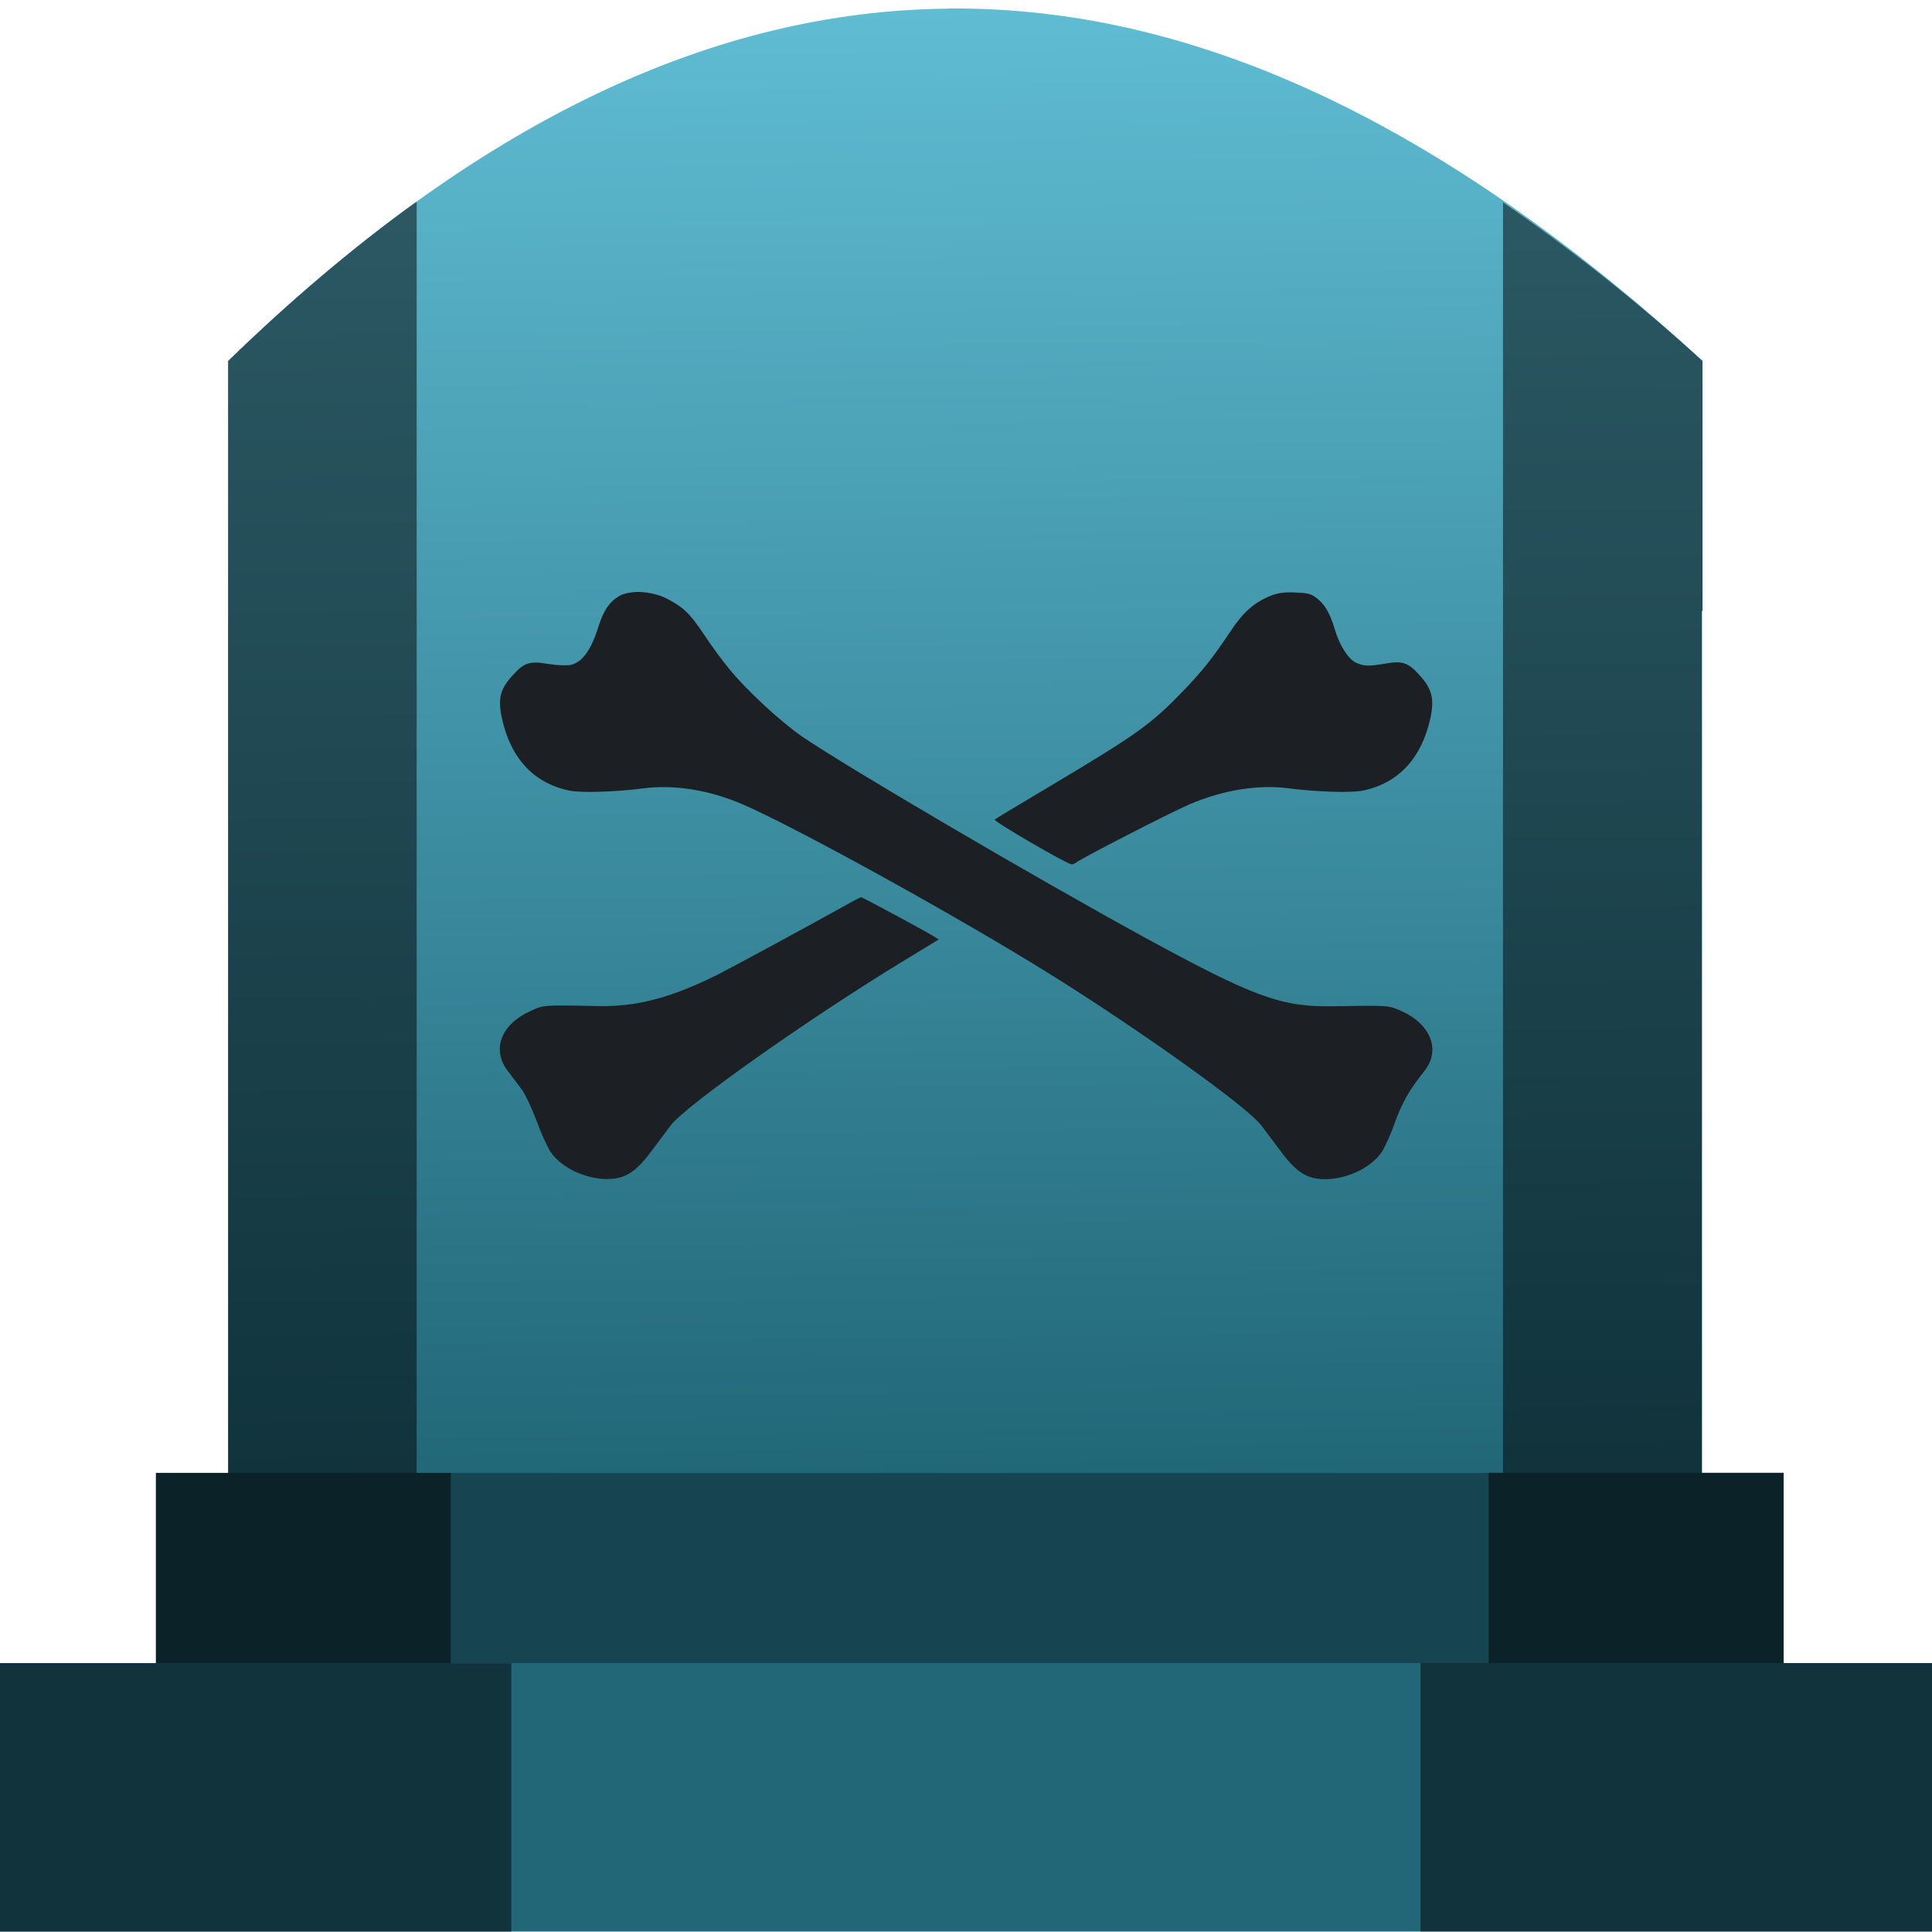
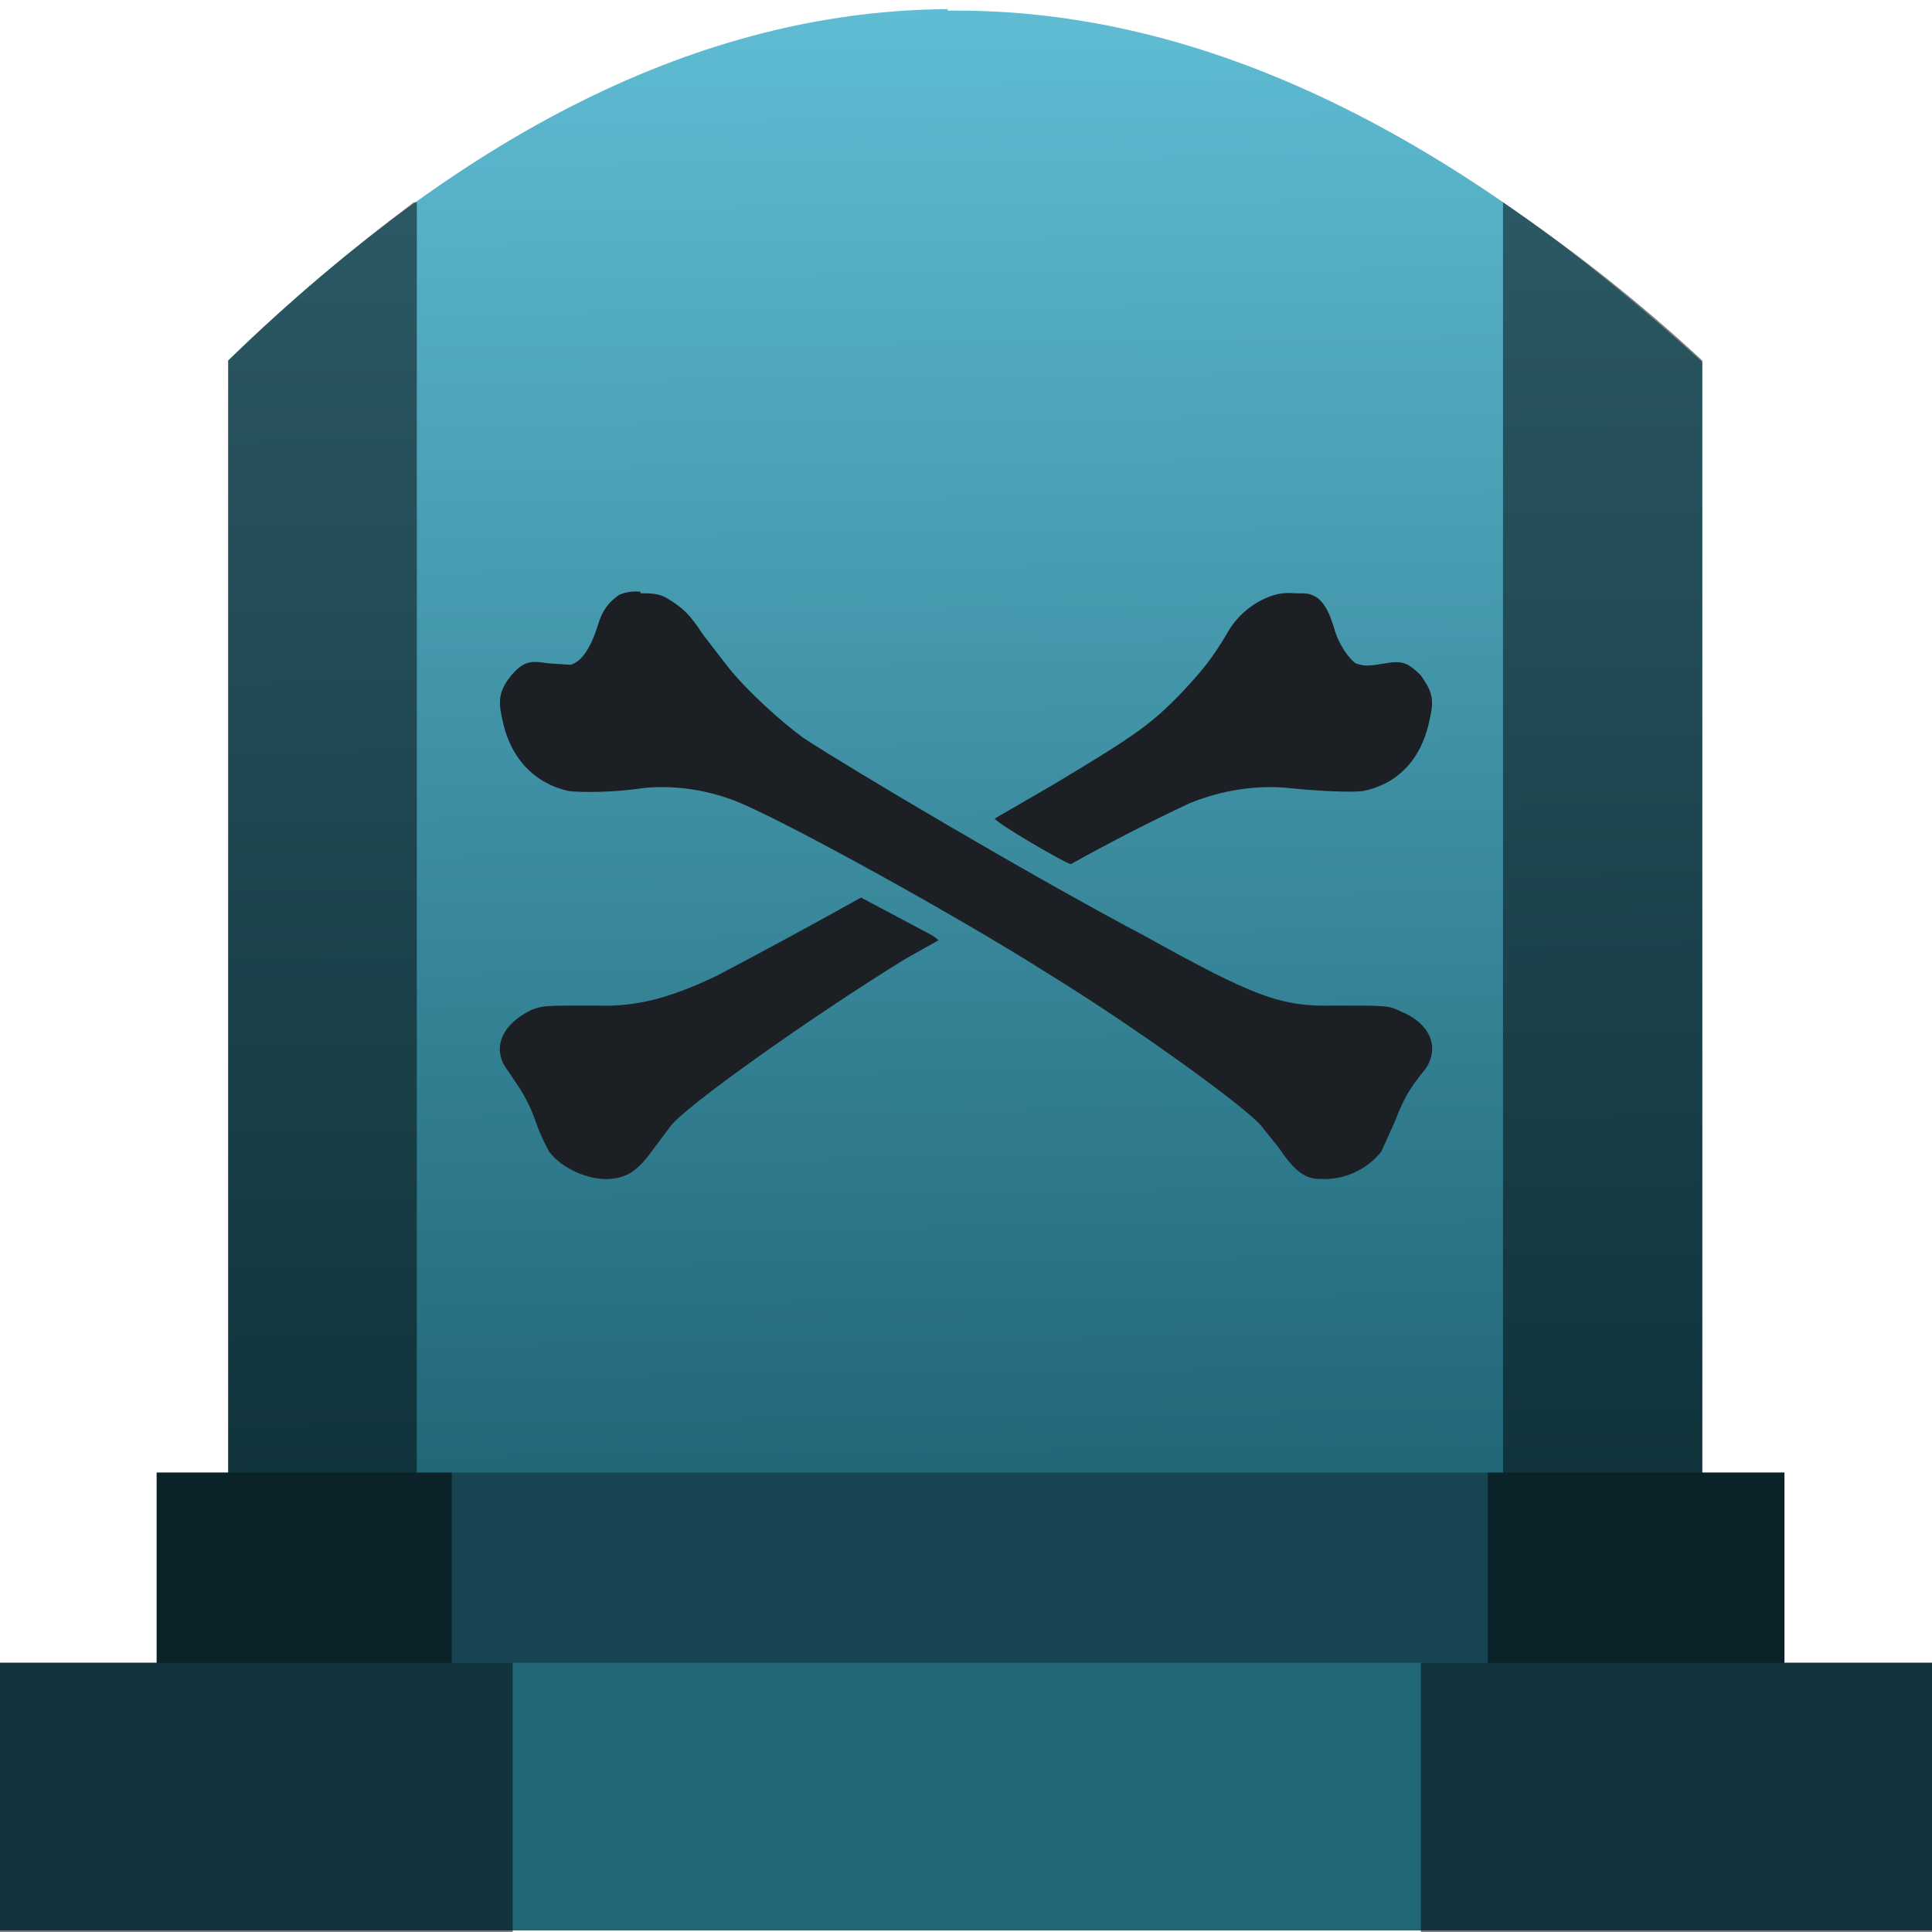
- <svg xmlns="http://www.w3.org/2000/svg" xmlns:xlink="http://www.w3.org/1999/xlink" width="48" height="48" viewBox="0 0 12.7 12.7" version="1.1" id="svg822">
-   <defs id="defs816">
-     <linearGradient id="linearGradient909">
-       <stop style="stop-color:#216778;stop-opacity:1" offset="0" id="stop905" />
-       <stop style="stop-color:#5fbcd3;stop-opacity:1" offset="1" id="stop907" />
+ <svg xmlns="http://www.w3.org/2000/svg" xmlns:xlink="http://www.w3.org/1999/xlink" width="48" height="48" viewBox="0 0 12.7 12.7">
+   <defs>
+     <linearGradient id="a">
+       <stop offset="0" stop-color="#216778" />
+       <stop offset="1" stop-color="#5fbcd3" />
    </linearGradient>
-     <linearGradient xlink:href="#linearGradient909" id="linearGradient911" x1="6.344" y1="293.991" x2="6.23" y2="284.357" gradientUnits="userSpaceOnUse" />
+     <linearGradient xlink:href="#a" id="b" x1="6.34" y1="293.99" x2="6.23" y2="284.36" gradientUnits="userSpaceOnUse" />
  </defs>
-   <g id="layer1" transform="translate(0,-284.3)">
-     <g id="g828">
-       <g id="g842">
-         <path style="fill:url(#linearGradient911);fill-opacity:1;stroke:none;stroke-width:0.199px;stroke-linecap:butt;stroke-linejoin:miter;stroke-opacity:1" d="m 6.23,284.357 c -1.516,0.014 -3.087,0.719 -4.73,2.316 v 0.62 1.022 5.675 h 9.688 v -5.675 h 0.004 v -1.643 c -1.598,-1.463 -3.244,-2.333 -4.962,-2.316 z" id="path877-6" />
-         <rect id="rect4" height="1.275" width="10.7" style="opacity:1;fill:#164450;fill-opacity:1;stroke-width:0.159" y="293.982" x="1.025" />
-         <rect id="rect2" height="1.765" width="12.758" style="opacity:1;fill:#216778;fill-opacity:1;stroke-width:0.159" y="295.232" x="-0.029" />
-         <path style="opacity:0.5;fill:#000000;fill-opacity:1;stroke:none;stroke-width:0.199px;stroke-linecap:butt;stroke-linejoin:miter;stroke-opacity:1" d="m 2.739,285.627 c -0.007,0.005 -0.013,0.007 -0.02,0.012 -0.402,0.291 -0.809,0.635 -1.22,1.034 v 0.621 1.022 5.666 h -0.474 v 1.251 h -1.054 v 1.765 h 3.39 v -1.765 H 2.963 v -1.251 h -0.224 z m 7.141,0.003 v 8.351 H 9.786 v 1.251 H 9.338 v 1.765 h 3.39 v -1.765 h -1.004 v -1.251 h -0.537 v -5.665 h 0.004 v -1.643 c -0.433,-0.396 -0.871,-0.739 -1.312,-1.043 z" id="path877" />
-         <g style="fill:#1c1f24" id="g830" transform="translate(-7.5952711e-7,0.5295058)">
-           <path style="fill:#1c1f24;stroke-width:0.155" d="m 8.513,287.665 c 0.083,0.004 0.103,0.007 0.143,0.038 0.052,0.04 0.086,0.096 0.117,0.201 0.031,0.106 0.088,0.197 0.139,0.222 0.054,0.024 0.082,0.026 0.198,0.006 0.111,-0.019 0.148,-0.006 0.225,0.081 0.079,0.088 0.094,0.152 0.068,0.277 -0.058,0.265 -0.21,0.428 -0.442,0.477 -0.078,0.017 -0.304,0.009 -0.487,-0.014 -0.202,-0.027 -0.431,0.01 -0.651,0.103 -0.118,0.05 -0.724,0.361 -0.748,0.384 -0.008,0.006 -0.02,0.012 -0.031,0.012 -0.029,0 -0.517,-0.284 -0.505,-0.294 0.005,-0.006 0.178,-0.109 0.381,-0.23 0.555,-0.331 0.648,-0.398 0.857,-0.615 0.128,-0.133 0.193,-0.215 0.312,-0.393 0.084,-0.127 0.155,-0.189 0.263,-0.233 0.049,-0.019 0.088,-0.025 0.161,-0.022 z" id="path850" />
-           <path style="fill:#1c1f24;stroke-width:0.155" d="m 5.662,289.669 c 0.009,0 0.402,0.212 0.472,0.254 l 0.037,0.023 -0.227,0.138 c -0.634,0.386 -1.435,0.953 -1.534,1.083 -0.023,0.031 -0.077,0.102 -0.12,0.16 -0.101,0.138 -0.17,0.187 -0.275,0.193 -0.147,0.01 -0.324,-0.069 -0.395,-0.177 -0.022,-0.032 -0.064,-0.125 -0.095,-0.21 -0.031,-0.083 -0.075,-0.176 -0.1,-0.207 -0.023,-0.031 -0.061,-0.082 -0.086,-0.114 -0.11,-0.142 -0.046,-0.309 0.151,-0.397 0.084,-0.038 0.084,-0.039 0.436,-0.031 0.258,0.006 0.485,-0.054 0.792,-0.207 0.106,-0.054 0.614,-0.329 0.865,-0.469 0.038,-0.022 0.074,-0.04 0.079,-0.04 z" id="path6" />
-           <path style="fill:#1c1f24;stroke-width:0.155" d="m 4.213,287.662 c 0.057,0.004 0.116,0.017 0.165,0.041 0.111,0.056 0.155,0.097 0.246,0.233 0.047,0.072 0.121,0.173 0.165,0.226 0.118,0.146 0.342,0.353 0.489,0.454 0.321,0.216 1.521,0.92 2.241,1.314 0.726,0.396 0.904,0.462 1.249,0.455 0.367,-0.006 0.358,-0.006 0.443,0.031 0.196,0.088 0.261,0.258 0.152,0.395 -0.098,0.123 -0.144,0.203 -0.192,0.334 -0.027,0.077 -0.066,0.165 -0.088,0.198 -0.073,0.109 -0.248,0.188 -0.397,0.178 -0.105,-0.006 -0.174,-0.055 -0.275,-0.193 -0.043,-0.057 -0.097,-0.129 -0.12,-0.16 -0.092,-0.122 -0.799,-0.627 -1.403,-1.003 -0.606,-0.377 -1.669,-0.963 -2.013,-1.11 -0.215,-0.092 -0.448,-0.129 -0.647,-0.102 -0.183,0.023 -0.409,0.031 -0.487,0.014 -0.233,-0.049 -0.385,-0.212 -0.442,-0.477 -0.027,-0.125 -0.012,-0.189 0.068,-0.277 0.079,-0.088 0.113,-0.099 0.237,-0.078 0.055,0.009 0.12,0.011 0.144,0.007 0.078,-0.015 0.138,-0.097 0.187,-0.256 0.032,-0.102 0.072,-0.16 0.134,-0.197 0.036,-0.02 0.089,-0.029 0.146,-0.027 z" id="path852-3" />
-         </g>
-       </g>
-     </g>
+   <path d="M6.23 284.36c-1.52.01-3.09.72-4.73 2.31V294h9.69v-7.32c-1.6-1.46-3.24-2.33-4.96-2.31z" fill="url(#b)" transform="translate(0 -284.3)" />
+   <path fill="#164450" d="M1.03 9.68h10.7v1.27H1.03z" />
+   <path fill="#216778" d="M-.03 10.93h12.76v1.76H-.03z" />
+   <path d="M2.74 1.33h-.02c-.4.3-.81.64-1.22 1.04V9.68h-.47v1.25H-.03v1.77h3.4v-1.77h-.4V9.68h-.23zm7.14 0v8.35h-.1v1.25h-.44v1.77h3.39v-1.77h-1V9.68h-.54V2.37c-.43-.4-.87-.74-1.31-1.04z" opacity=".5" />
+   <g fill="#1c1f24">
+     <path d="M8.51 3.9c.09 0 .1 0 .15.03.05.04.08.1.11.2.03.11.1.2.14.23.06.02.08.02.2 0 .11-.02.15 0 .23.08.07.1.09.15.06.28-.05.26-.2.43-.44.48-.08.01-.3 0-.49-.02-.2-.02-.43.01-.65.1a12.55 12.55 0 0 0-.78.4c-.03 0-.51-.28-.5-.3l.38-.22c.55-.33.65-.4.86-.62.12-.13.19-.21.3-.4a.54.54 0 0 1 .27-.22.35.35 0 0 1 .16-.02zM5.66 5.9l.47.25.04.03-.23.13c-.63.39-1.43.96-1.53 1.09l-.12.16c-.1.14-.17.18-.28.19-.14.01-.32-.07-.4-.18a1.27 1.27 0 0 1-.09-.2 1.01 1.01 0 0 0-.1-.21l-.08-.12c-.11-.14-.05-.3.15-.4.08-.03.08-.03.44-.03.25.01.48-.05.79-.2a42.76 42.76 0 0 0 .94-.51z" />
+     <path d="M4.21 3.9c.06 0 .12 0 .17.03.1.06.15.1.24.24l.17.22c.12.15.34.35.49.46.32.21 1.52.92 2.24 1.3.72.4.9.47 1.25.46.36 0 .36 0 .44.04.2.08.26.25.15.39-.1.12-.14.2-.19.33l-.09.2a.48.48 0 0 1-.4.18c-.1 0-.17-.05-.27-.2l-.12-.15c-.1-.12-.8-.63-1.4-1-.6-.38-1.67-.97-2.02-1.12-.21-.09-.44-.12-.64-.1-.19.03-.41.03-.49.02-.23-.05-.39-.22-.44-.48-.03-.13-.01-.19.06-.28.08-.09.12-.1.24-.08l.15.01c.07-.02.13-.1.18-.26.03-.1.07-.15.14-.2a.28.28 0 0 1 .14-.02z" />
  </g>
</svg>
